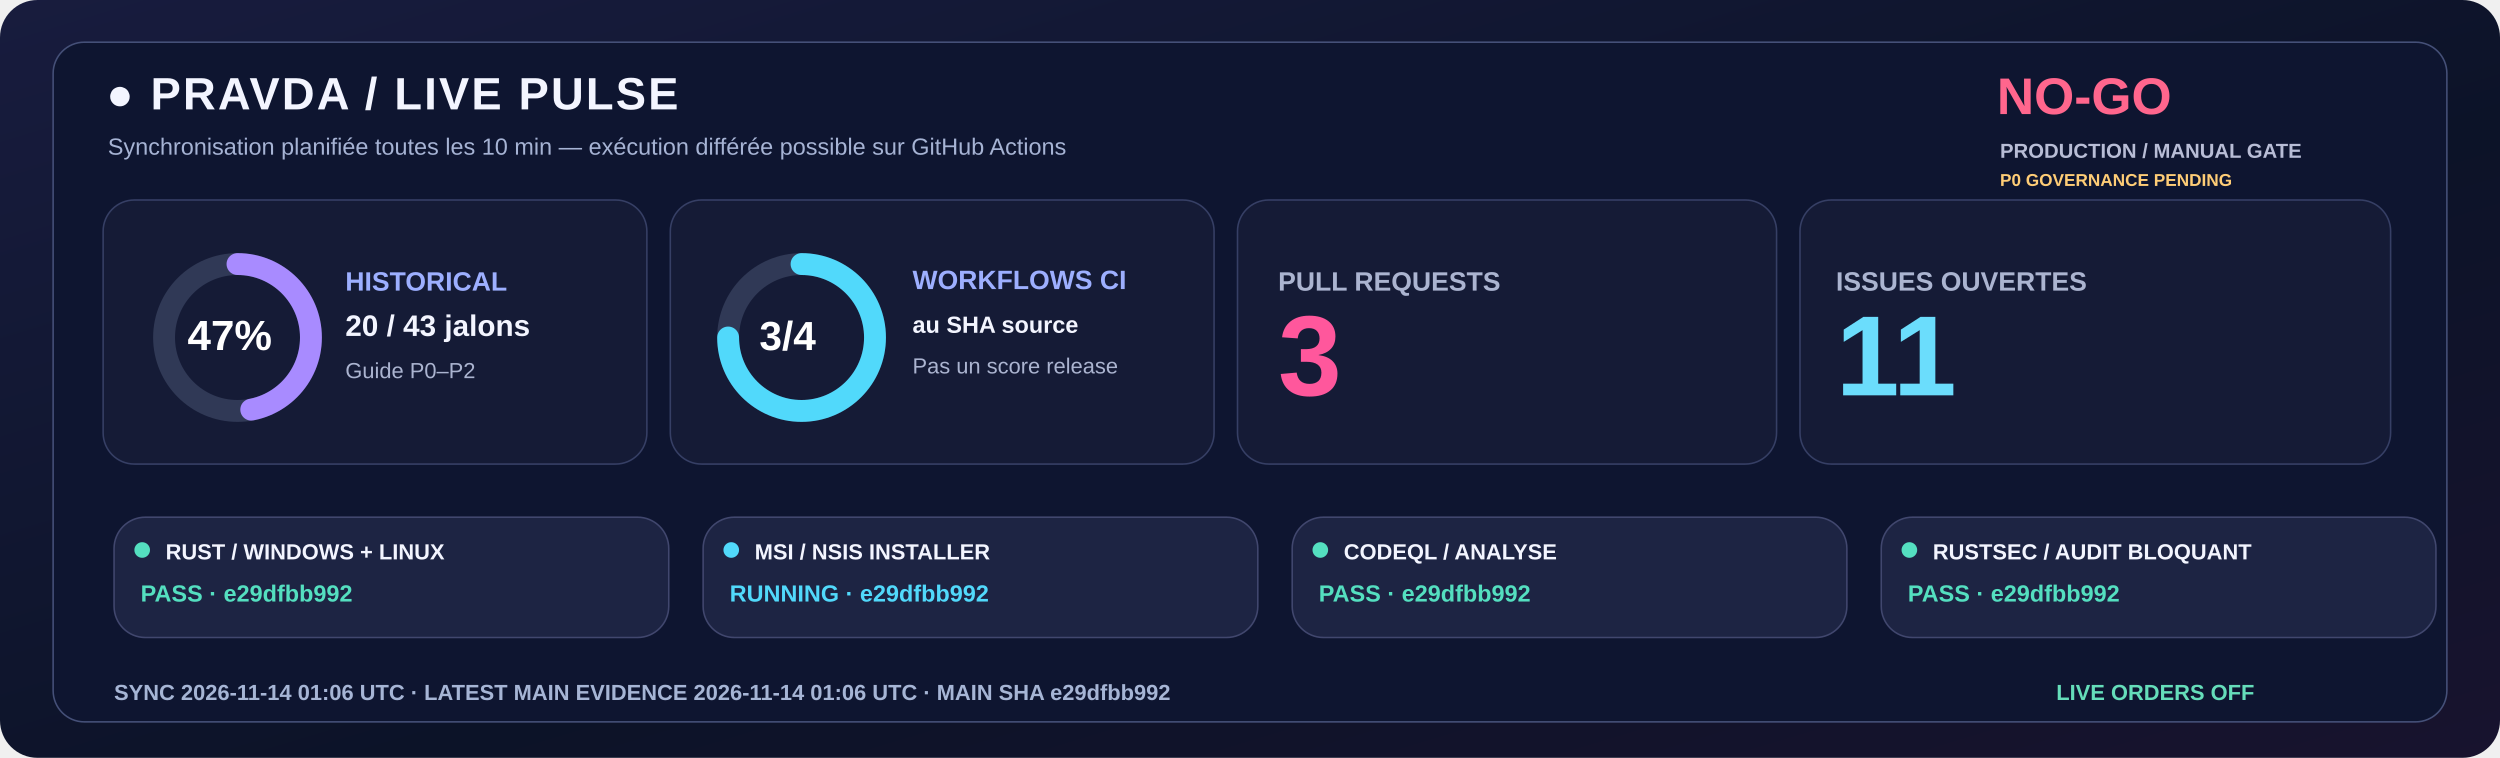
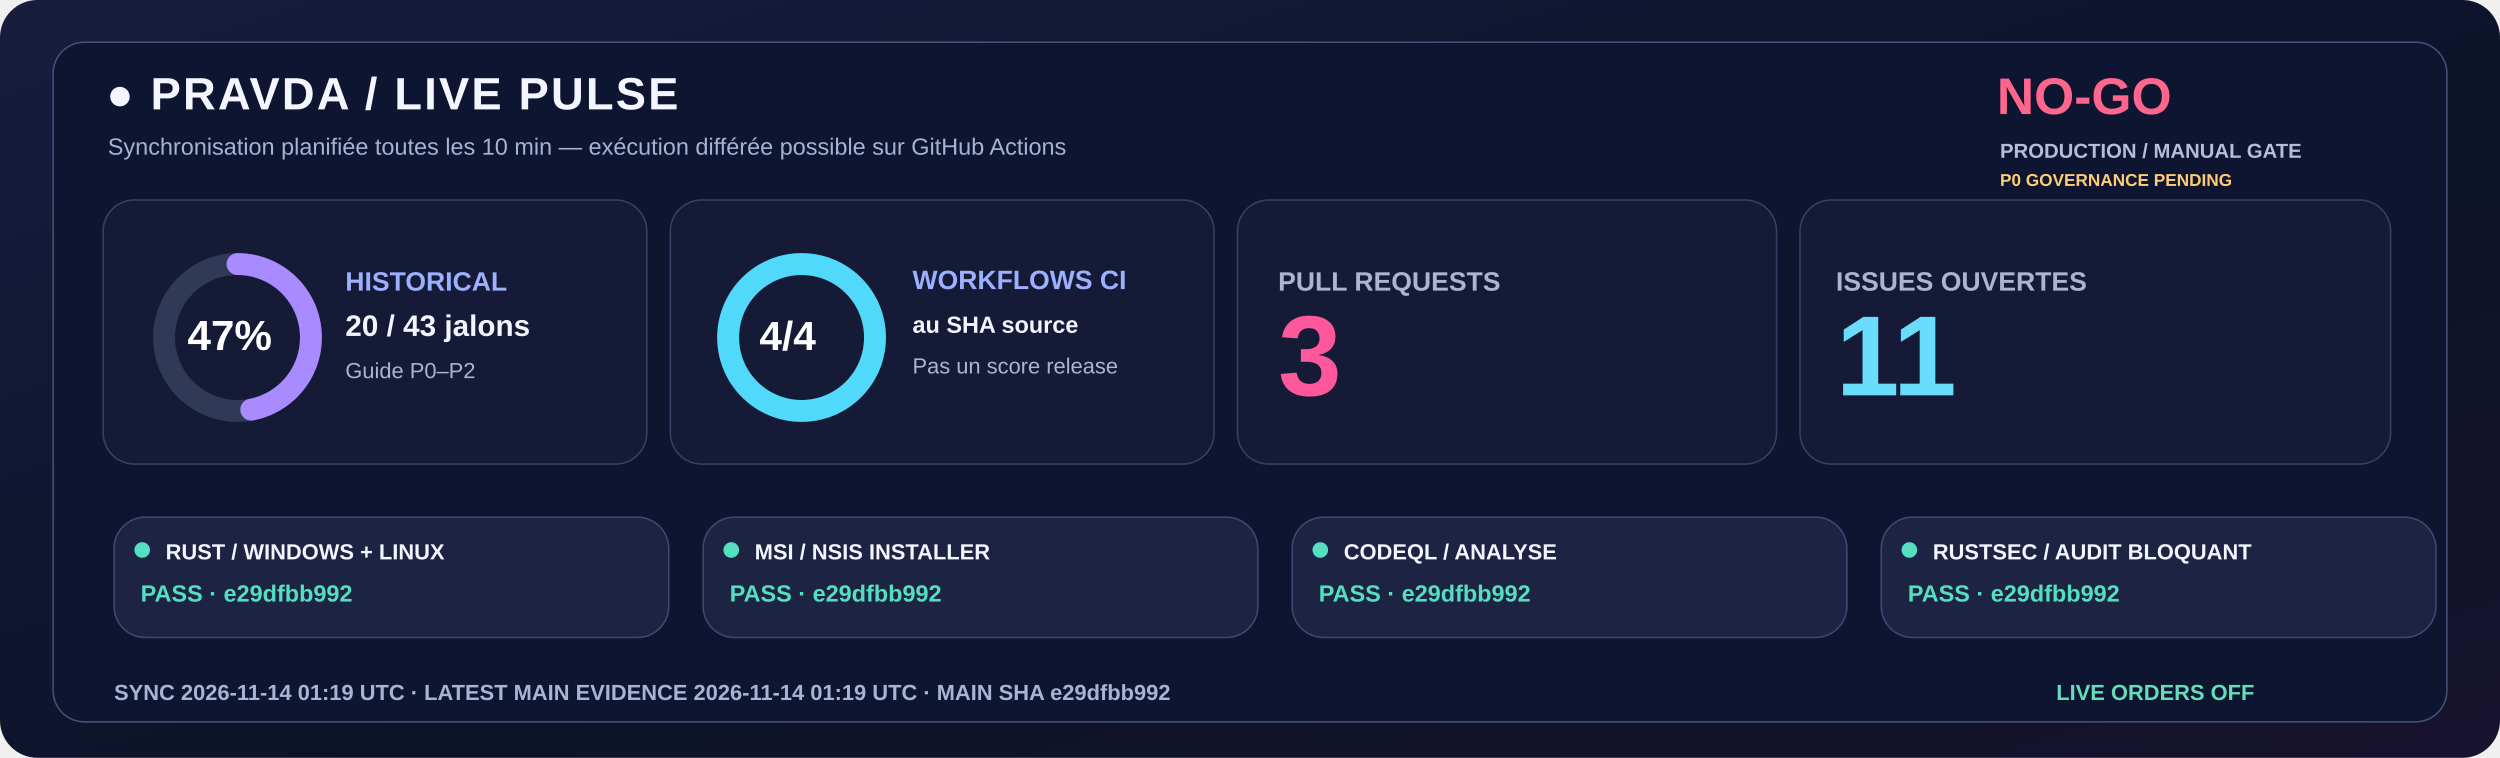
<svg xmlns="http://www.w3.org/2000/svg" width="1600" height="485" viewBox="0 0 1600 485" role="img">
  <defs>
    <linearGradient id="livebg" x1="0" y1="0" x2="1" y2="1">
      <stop stop-color="#181C3E" />
      <stop offset=".58" stop-color="#0C1328" />
      <stop offset="1" stop-color="#18132E" />
    </linearGradient>
  </defs>
  <rect width="1600" height="485" rx="24" fill="url(#livebg)" />
  <rect x="34" y="27" width="1532" height="435" rx="20" fill="#0E1530" stroke="#455078" />
  <text x="68" y="70" fill="#F3F5FF" font-family="Segoe UI,Arial,sans-serif" font-size="29" font-weight="800" letter-spacing="1.4">●  PRAVDA / LIVE PULSE</text>
  <text x="69" y="99" fill="#A6B3D4" font-family="Segoe UI,Arial,sans-serif" font-size="15" font-weight="500">Synchronisation planifiée toutes les 10 min — exécution différée possible sur GitHub Actions</text>
  <text x="1278" y="73" fill="#FF668D" font-family="Segoe UI,Arial,sans-serif" font-size="33" font-weight="800">NO-GO</text>
  <text x="1280" y="101" fill="#B8BDD6" font-family="Segoe UI,Arial,sans-serif" font-size="13" font-weight="650">PRODUCTION / MANUAL GATE</text>
  <text x="1280" y="119" fill="#FFCD76" font-family="Segoe UI,Arial,sans-serif" font-size="11" font-weight="650">P0 GOVERNANCE PENDING</text>
  <rect x="66" y="128" width="348" height="169" rx="20" fill="#151B36" stroke="#363F65" />
  <rect x="429" y="128" width="348" height="169" rx="20" fill="#151B36" stroke="#363F65" />
  <rect x="792" y="128" width="345" height="169" rx="20" fill="#151B36" stroke="#363F65" />
  <rect x="1152" y="128" width="378" height="169" rx="20" fill="#151B36" stroke="#363F65" />
  <circle cx="152" cy="216" r="47" fill="none" stroke="#303956" stroke-width="14" />
  <circle cx="152" cy="216" r="47" fill="none" stroke="#A88BFF" stroke-width="14" stroke-linecap="round" stroke-dasharray="138.80 156.51" transform="rotate(-90 152 216)" />
  <text x="120" y="224" fill="#FFFFFF" font-family="Segoe UI,Arial,sans-serif" font-size="27" font-weight="800">47%</text>
  <text x="221" y="186" fill="#9DAFFF" font-family="Segoe UI,Arial,sans-serif" font-size="17" font-weight="700">HISTORICAL</text>
  <text x="221" y="215" fill="#F3F5FF" font-family="Segoe UI,Arial,sans-serif" font-size="19" font-weight="750">20 / 43 jalons</text>
  <text x="221" y="242" fill="#ABB4D0" font-family="Segoe UI,Arial,sans-serif" font-size="14" font-weight="500">Guide P0–P2</text>
  <circle cx="513" cy="216" r="47" fill="none" stroke="#303956" stroke-width="14" />
-   <circle cx="513" cy="216" r="47" fill="none" stroke="#51D9FB" stroke-width="14" stroke-linecap="round" stroke-dasharray="221.48 73.83" transform="rotate(-90 513 216)" />
-   <text x="486" y="224" fill="#FFFFFF" font-family="Segoe UI,Arial,sans-serif" font-size="26" font-weight="800">3/4</text>
+   <circle cx="513" cy="216" r="47" fill="none" stroke="#51D9FB" stroke-width="14" stroke-linecap="round" stroke-dasharray="295.31 0.00" transform="rotate(-90 513 216)" />
+   <text x="486" y="224" fill="#FFFFFF" font-family="Segoe UI,Arial,sans-serif" font-size="26" font-weight="800">4/4</text>
  <text x="584" y="185" fill="#9DAFFF" font-family="Segoe UI,Arial,sans-serif" font-size="17" font-weight="700">WORKFLOWS CI</text>
  <text x="584" y="213" fill="#F3F5FF" font-family="Segoe UI,Arial,sans-serif" font-size="15" font-weight="600">au SHA source</text>
  <text x="584" y="239" fill="#ABB4D0" font-family="Segoe UI,Arial,sans-serif" font-size="14" font-weight="500">Pas un score release</text>
  <text x="818" y="186" fill="#ABB4D0" font-family="Segoe UI,Arial,sans-serif" font-size="17" font-weight="700">PULL REQUESTS</text>
  <text x="818" y="253" fill="#FF579C" font-family="Segoe UI,Arial,sans-serif" font-size="73" font-weight="800">3</text>
  <text x="1175" y="186" fill="#ABB4D0" font-family="Segoe UI,Arial,sans-serif" font-size="17" font-weight="700">ISSUES OUVERTES</text>
  <text x="1175" y="253" fill="#6BDDFC" font-family="Segoe UI,Arial,sans-serif" font-size="73" font-weight="800">11</text>
  <rect x="73" y="331" width="355" height="77" rx="20" fill="#1D2443" stroke="#41476E" />
  <circle cx="91" cy="352" r="5" fill="#54DFC0" />
  <text x="106" y="358" fill="#F3F5FF" font-family="Segoe UI,Arial,sans-serif" font-size="14" font-weight="750">RUST / WINDOWS + LINUX</text>
  <text x="90" y="385" fill="#54DFC0" font-family="Segoe UI,Arial,sans-serif" font-size="15" font-weight="700">PASS · e29dfbb992</text>
  <rect x="450" y="331" width="355" height="77" rx="20" fill="#1D2443" stroke="#41476E" />
-   <circle cx="468" cy="352" r="5" fill="#51D9FB" />
+   <circle cx="468" cy="352" r="5" fill="#54DFC0" />
  <text x="483" y="358" fill="#F3F5FF" font-family="Segoe UI,Arial,sans-serif" font-size="14" font-weight="750">MSI / NSIS INSTALLER</text>
-   <text x="467" y="385" fill="#51D9FB" font-family="Segoe UI,Arial,sans-serif" font-size="15" font-weight="700">RUNNING · e29dfbb992</text>
+   <text x="467" y="385" fill="#54DFC0" font-family="Segoe UI,Arial,sans-serif" font-size="15" font-weight="700">PASS · e29dfbb992</text>
  <rect x="827" y="331" width="355" height="77" rx="20" fill="#1D2443" stroke="#41476E" />
  <circle cx="845" cy="352" r="5" fill="#54DFC0" />
  <text x="860" y="358" fill="#F3F5FF" font-family="Segoe UI,Arial,sans-serif" font-size="14" font-weight="750">CODEQL / ANALYSE</text>
  <text x="844" y="385" fill="#54DFC0" font-family="Segoe UI,Arial,sans-serif" font-size="15" font-weight="700">PASS · e29dfbb992</text>
  <rect x="1204" y="331" width="355" height="77" rx="20" fill="#1D2443" stroke="#41476E" />
  <circle cx="1222" cy="352" r="5" fill="#54DFC0" />
  <text x="1237" y="358" fill="#F3F5FF" font-family="Segoe UI,Arial,sans-serif" font-size="14" font-weight="750">RUSTSEC / AUDIT BLOQUANT</text>
  <text x="1221" y="385" fill="#54DFC0" font-family="Segoe UI,Arial,sans-serif" font-size="15" font-weight="700">PASS · e29dfbb992</text>
-   <text x="73" y="448" fill="#A6B5D5" font-family="Segoe UI,Arial,sans-serif" font-size="14" font-weight="650">SYNC  2026-11-14 01:06 UTC   ·   LATEST MAIN EVIDENCE  2026-11-14 01:06 UTC   ·   MAIN SHA  e29dfbb992</text>
+   <text x="73" y="448" fill="#A6B5D5" font-family="Segoe UI,Arial,sans-serif" font-size="14" font-weight="650">SYNC  2026-11-14 01:19 UTC   ·   LATEST MAIN EVIDENCE  2026-11-14 01:19 UTC   ·   MAIN SHA  e29dfbb992</text>
  <text x="1316" y="448" fill="#65DDBA" font-family="Segoe UI,Arial,sans-serif" font-size="14" font-weight="730">LIVE ORDERS  OFF</text>
</svg>
